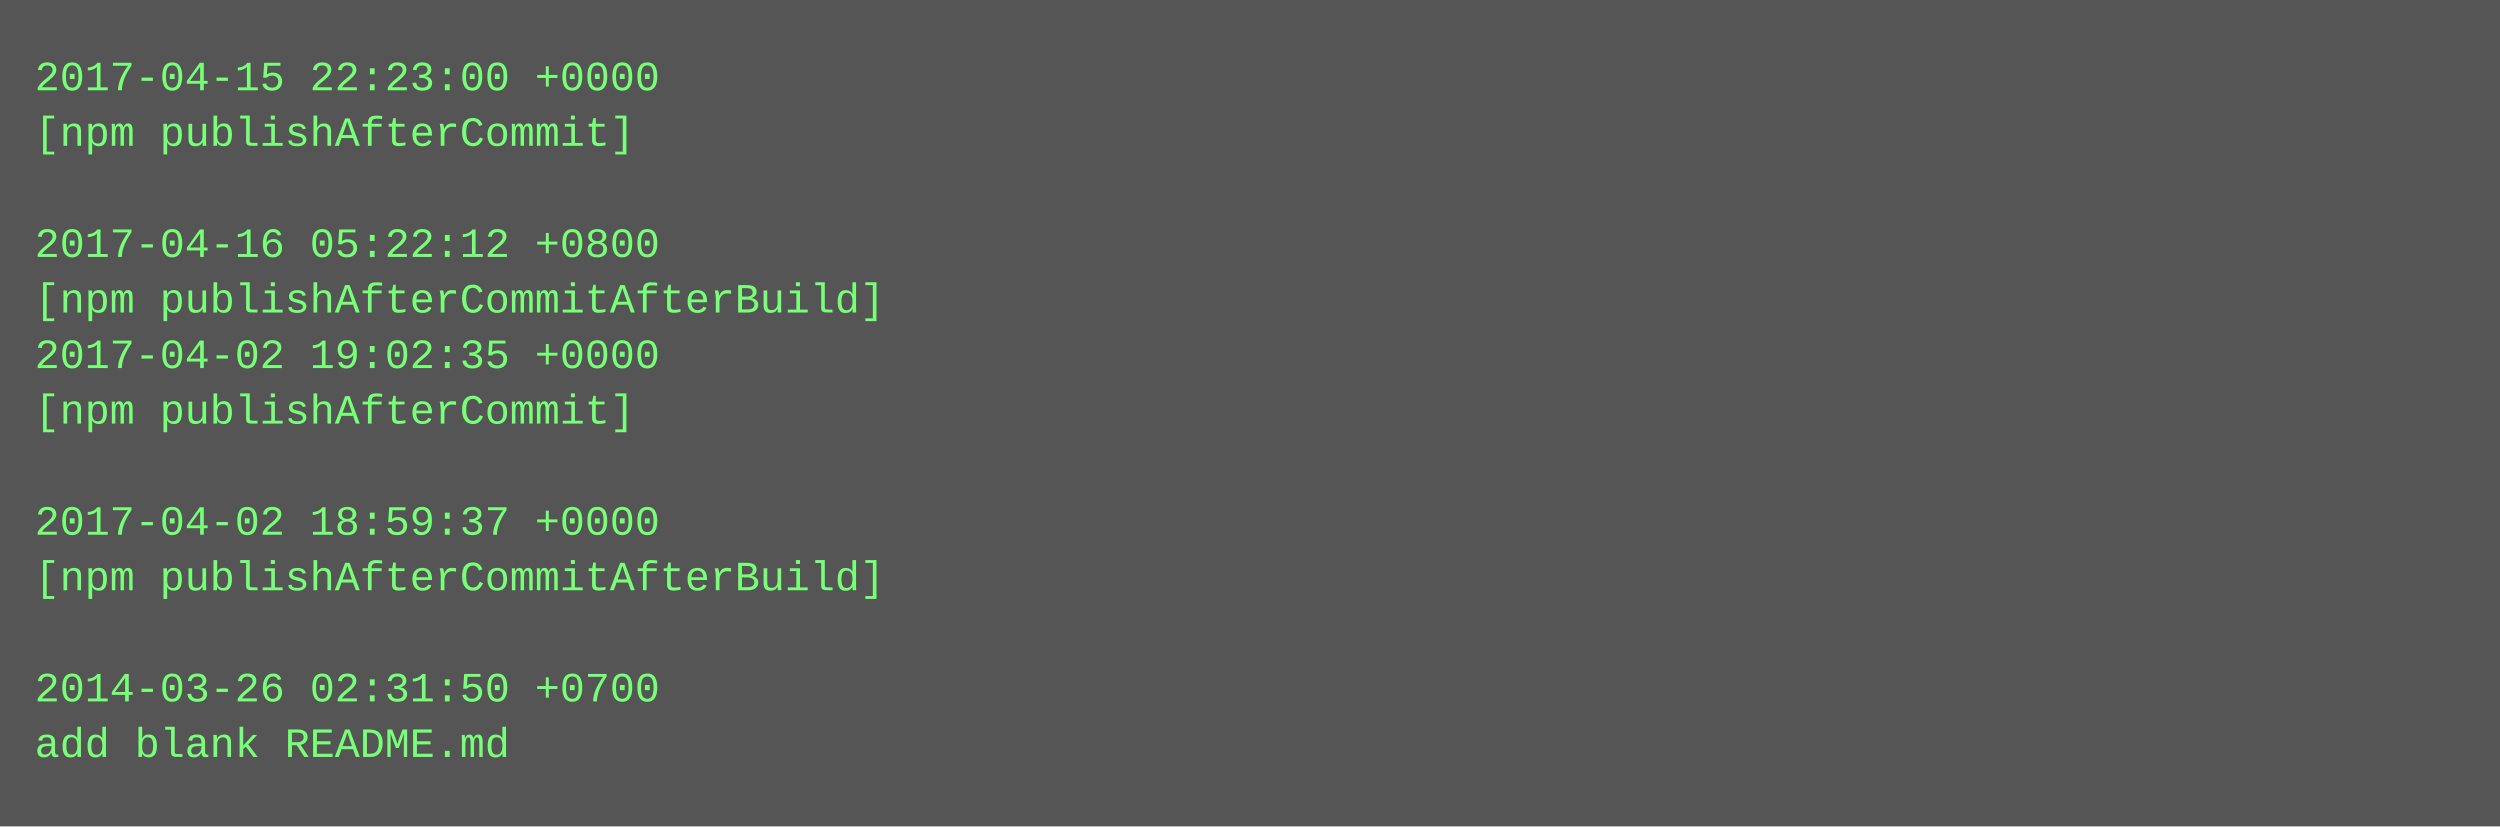
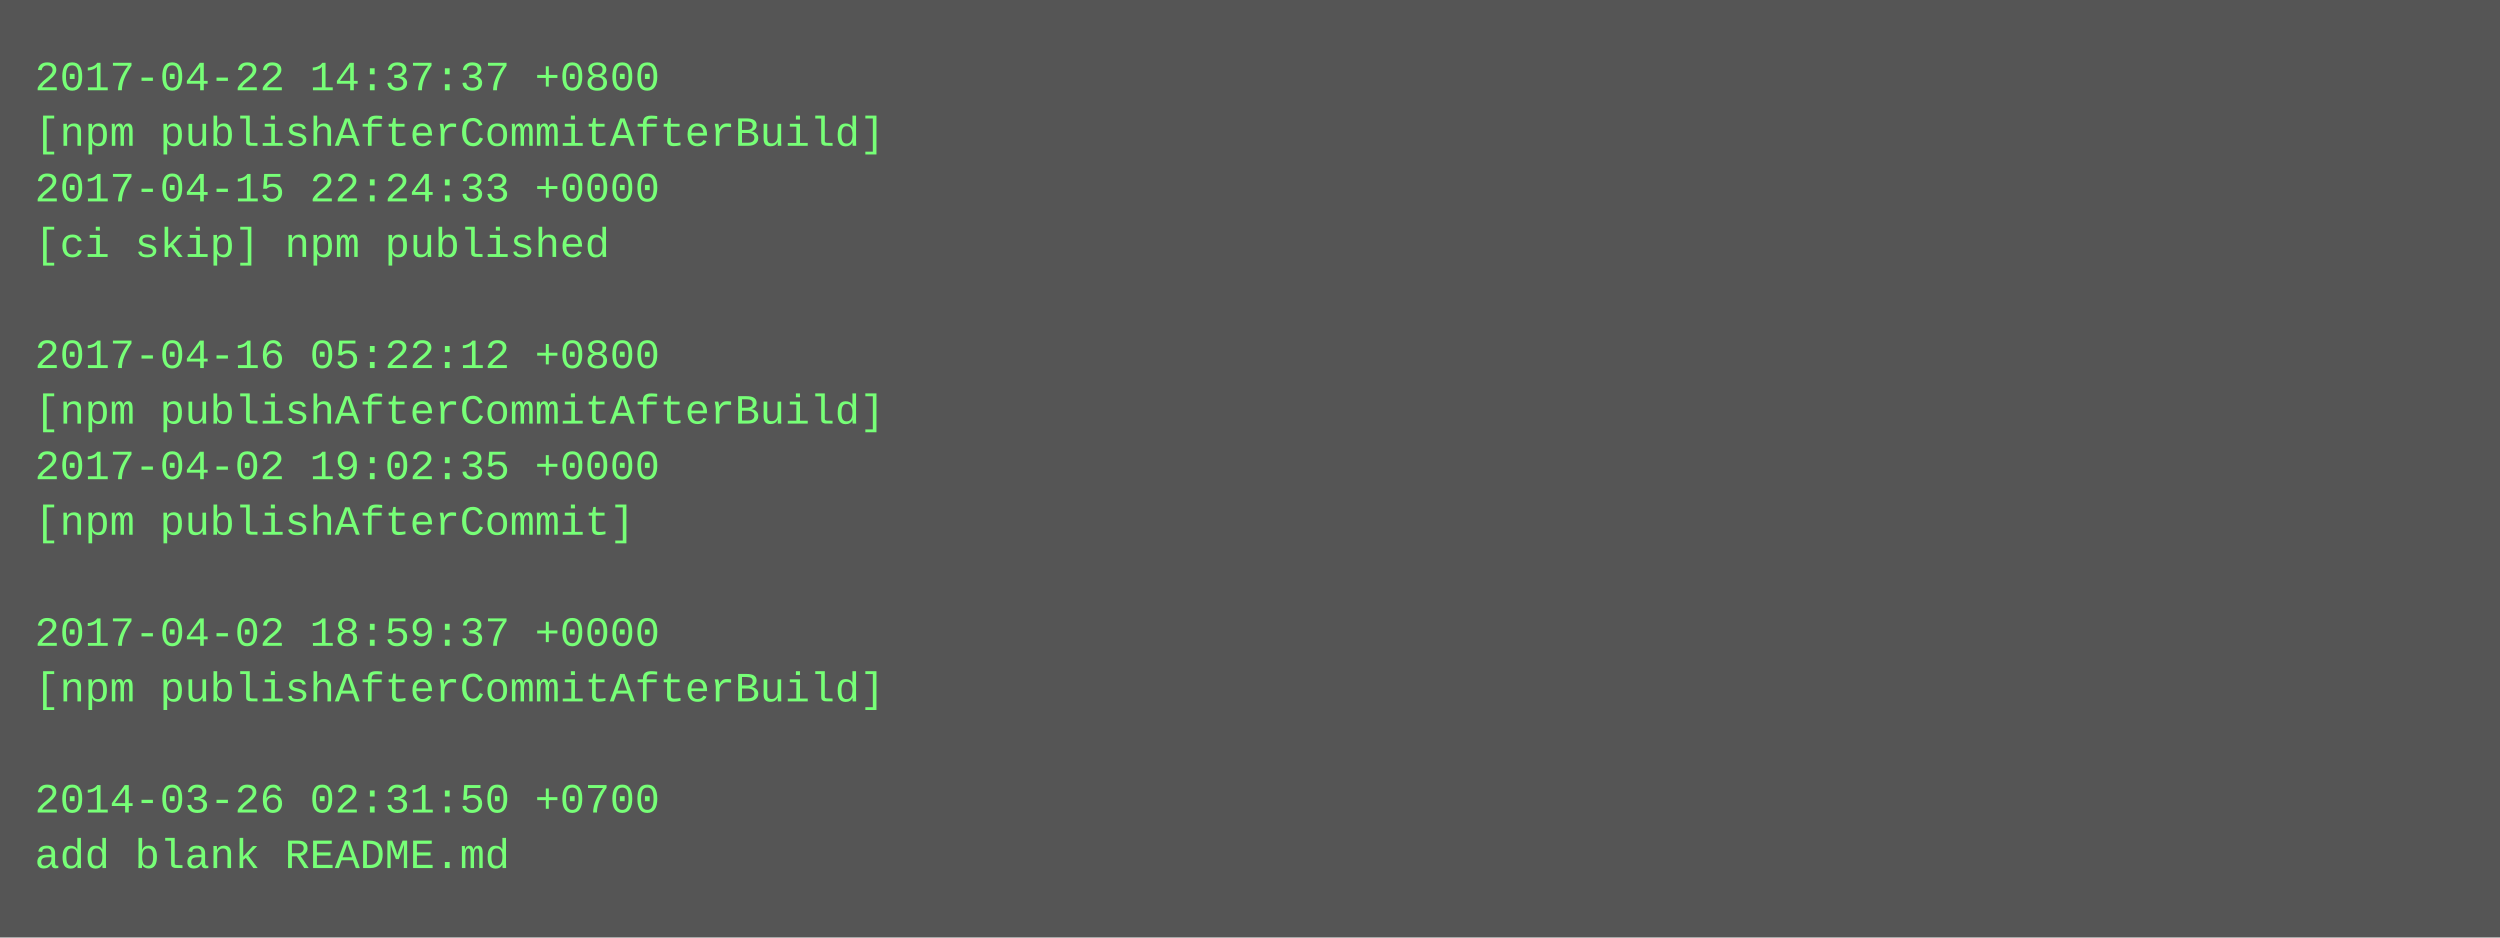
- <svg xmlns="http://www.w3.org/2000/svg" height="238" width="720">
-   <rect height="238" fill="#555" width="720" />
+ <svg xmlns="http://www.w3.org/2000/svg" height="270" width="720">
+   <rect height="270" fill="#555" width="720" />
  <text fill="#7f7" font-family="Courier New" font-size="12" xml:space="preserve">
-     <tspan x="10" y="26">2017-04-15 22:23:00 +0000</tspan>
-     <tspan x="10" y="42">[npm publishAfterCommit]</tspan>
-     <tspan x="10" y="58" />
-     <tspan x="10" y="74">2017-04-16 05:22:12 +0800</tspan>
-     <tspan x="10" y="90">[npm publishAfterCommitAfterBuild]</tspan>
-     <tspan x="10" y="106">2017-04-02 19:02:35 +0000</tspan>
-     <tspan x="10" y="122">[npm publishAfterCommit]</tspan>
-     <tspan x="10" y="138" />
-     <tspan x="10" y="154">2017-04-02 18:59:37 +0000</tspan>
-     <tspan x="10" y="170">[npm publishAfterCommitAfterBuild]</tspan>
-     <tspan x="10" y="186" />
-     <tspan x="10" y="202">2014-03-26 02:31:50 +0700</tspan>
-     <tspan x="10" y="218">add blank README.md</tspan>
+     <tspan x="10" y="26">2017-04-22 14:37:37 +0800</tspan>
+     <tspan x="10" y="42">[npm publishAfterCommitAfterBuild]</tspan>
+     <tspan x="10" y="58">2017-04-15 22:24:33 +0000</tspan>
+     <tspan x="10" y="74">[ci skip] npm published</tspan>
+     <tspan x="10" y="90" />
+     <tspan x="10" y="106">2017-04-16 05:22:12 +0800</tspan>
+     <tspan x="10" y="122">[npm publishAfterCommitAfterBuild]</tspan>
+     <tspan x="10" y="138">2017-04-02 19:02:35 +0000</tspan>
+     <tspan x="10" y="154">[npm publishAfterCommit]</tspan>
+     <tspan x="10" y="170" />
+     <tspan x="10" y="186">2017-04-02 18:59:37 +0000</tspan>
+     <tspan x="10" y="202">[npm publishAfterCommitAfterBuild]</tspan>
+     <tspan x="10" y="218" />
+     <tspan x="10" y="234">2014-03-26 02:31:50 +0700</tspan>
+     <tspan x="10" y="250">add blank README.md</tspan>
  </text>
</svg>
